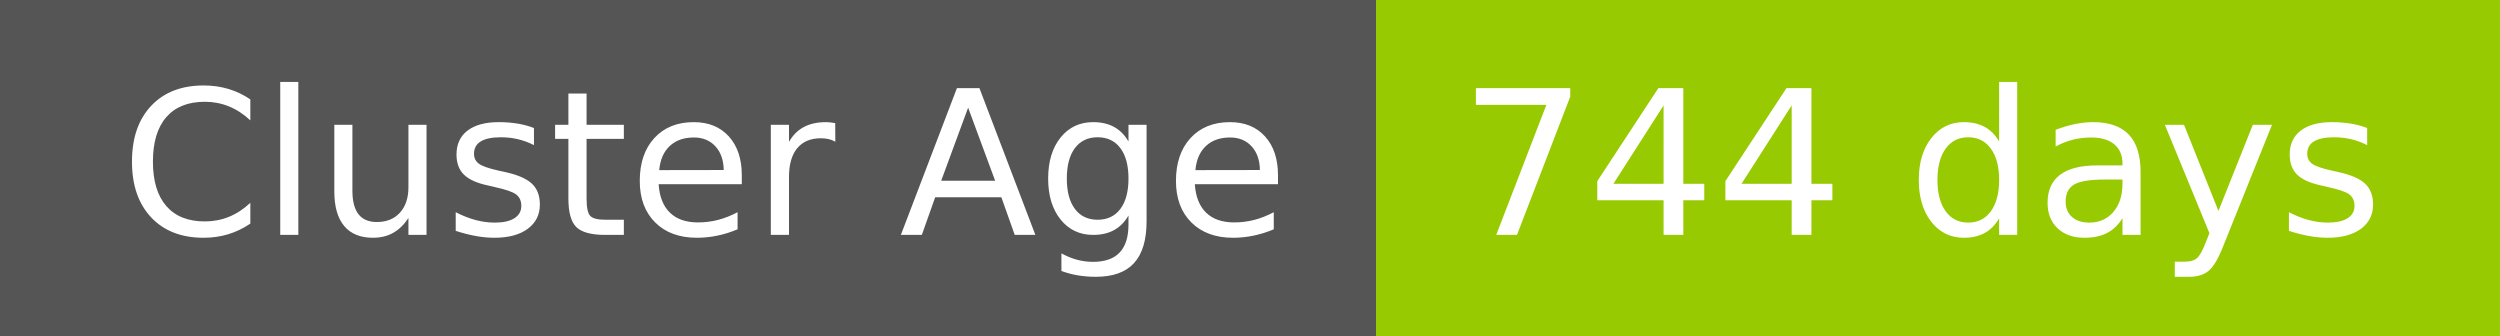
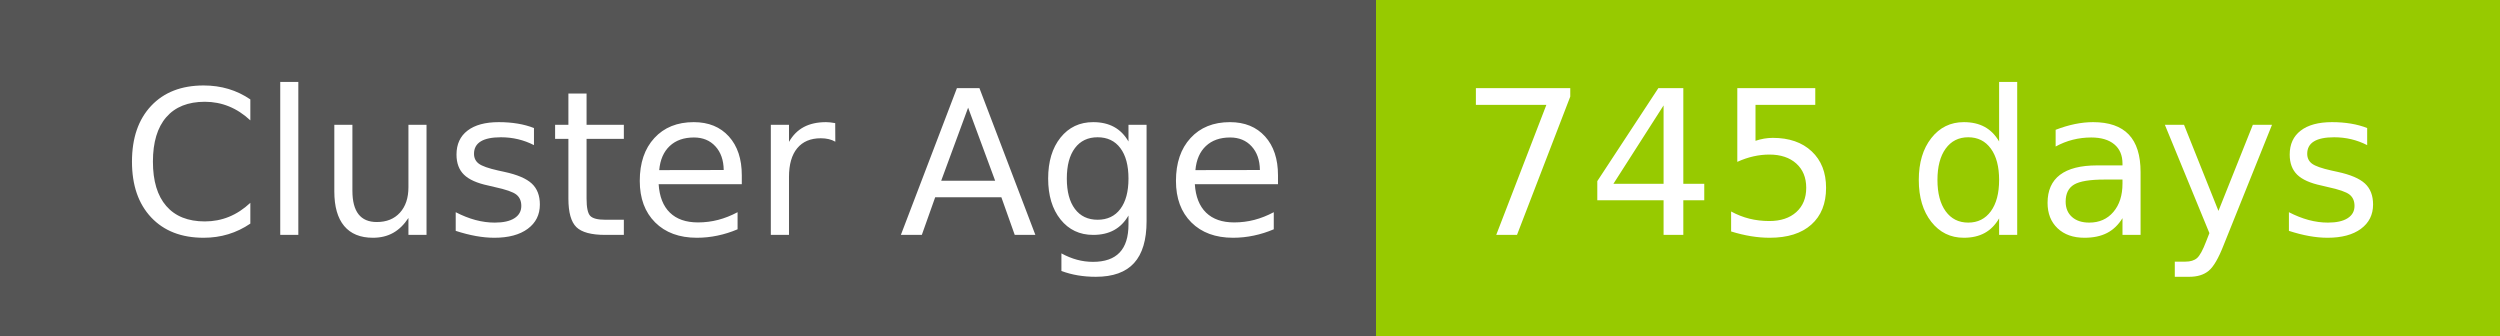
- <svg xmlns="http://www.w3.org/2000/svg" width="149" height="20" role="img" aria-label="Cluster Age: 744 days">
+ <svg xmlns="http://www.w3.org/2000/svg" width="149" height="20" role="img" aria-label="Cluster Age: 745 days">
  <g shape-rendering="crispEdges">
    <rect width="82" height="20" fill="#555" />
    <rect x="82" width="67" height="20" fill="#97ca00" />
  </g>
  <g fill="#fff" text-anchor="middle" font-family="Verdana,Geneva,DejaVu Sans,sans-serif" text-rendering="geometricPrecision" font-size="120">
    <text x="420" y="140" transform="scale(.1)" fill="#fff" textLength="694">Cluster Age</text>
-     <text x="1145" y="140" transform="scale(.1)" fill="#fff" textLength="551">744 days</text>
+     <text x="1145" y="140" transform="scale(.1)" fill="#fff" textLength="551">745 days</text>
  </g>
</svg>
